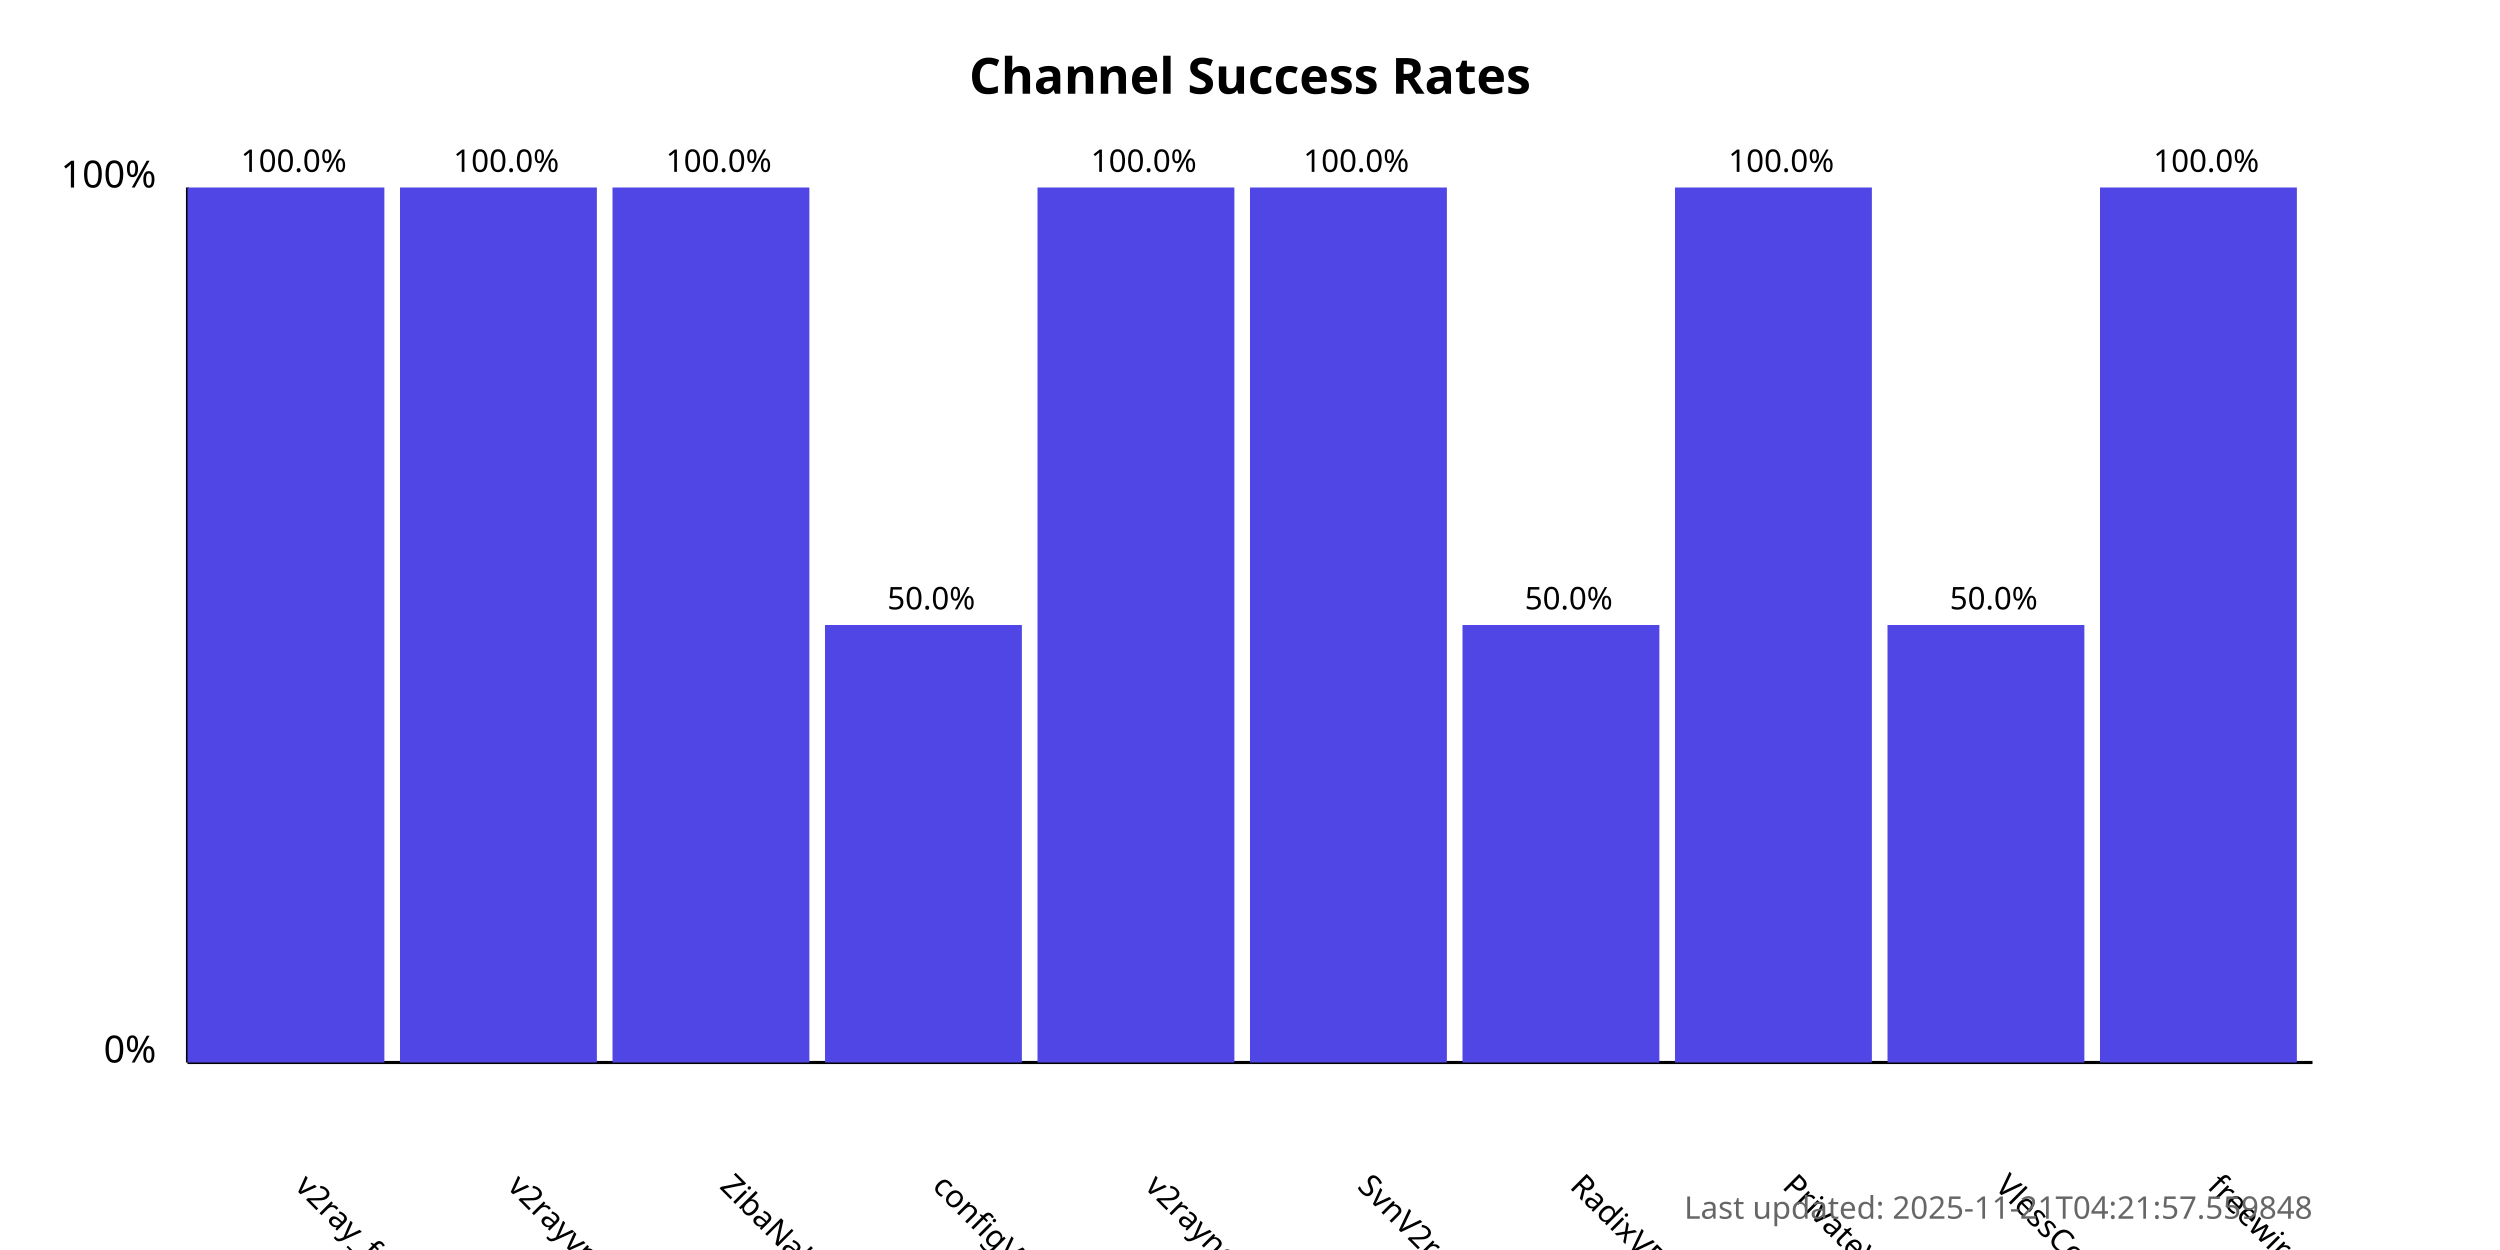
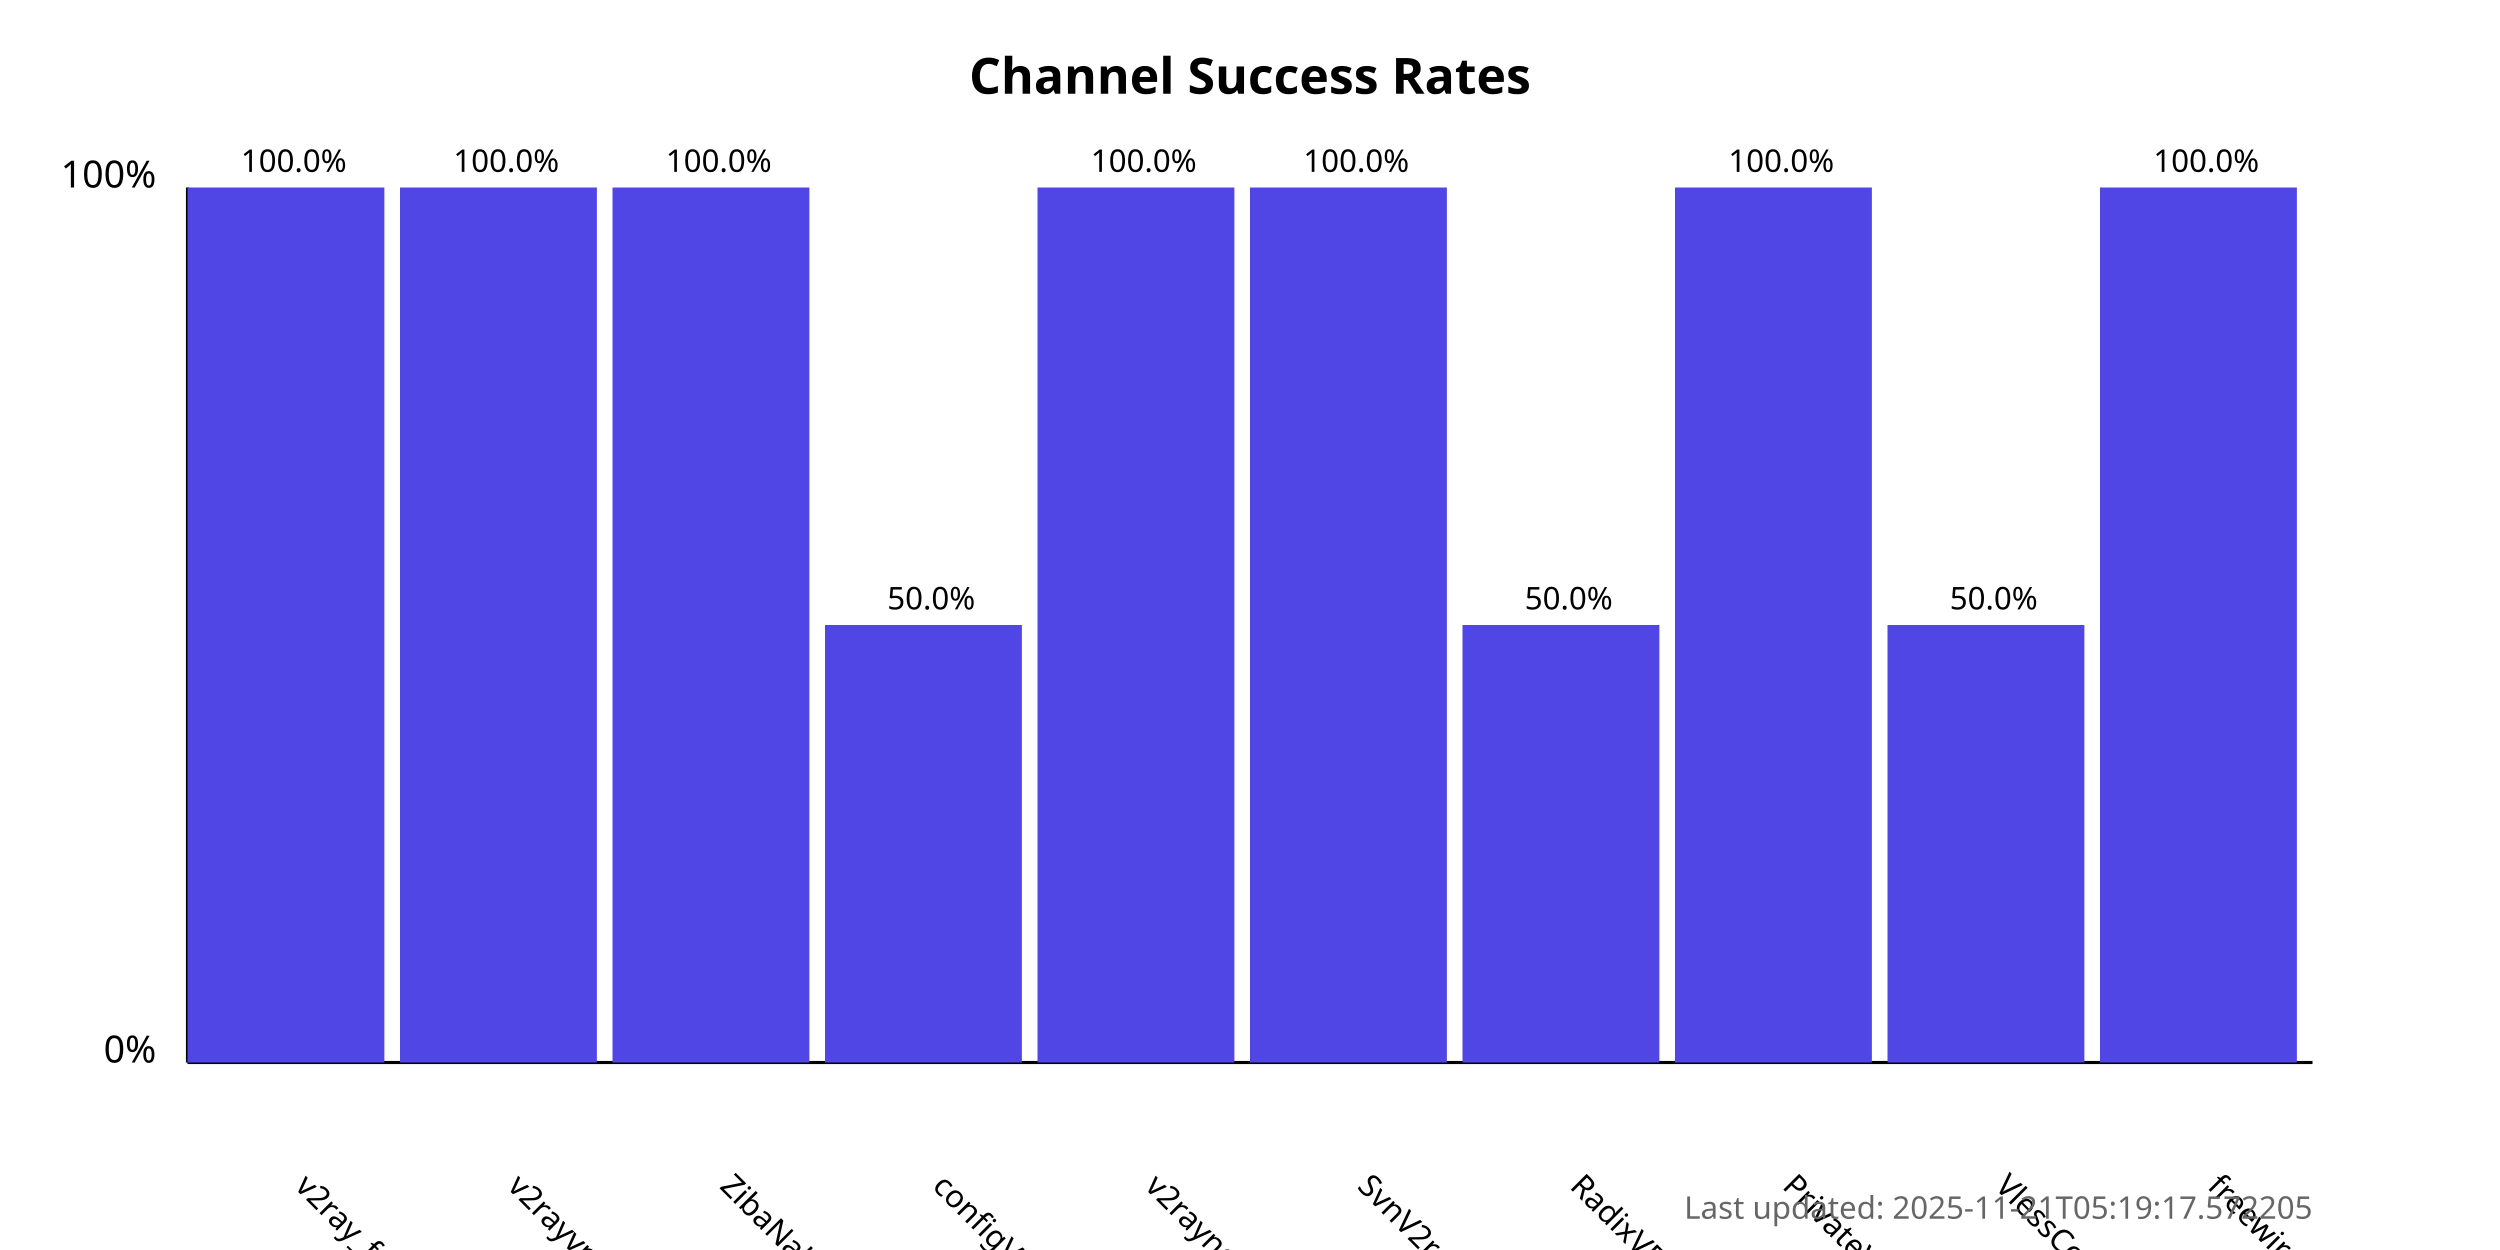
<svg xmlns="http://www.w3.org/2000/svg" width="800" height="400">
  <style>
            .chart-title { font: bold 16px sans-serif; }
            .axis-label { font: 12px sans-serif; }
            .tick-label { font: 10px sans-serif; }
            .bar { fill: #4f46e5; }
            .bar:hover { fill: #6366f1; }
            .timestamp { font: 10px sans-serif; fill: #666; }
        </style>
  <text x="400.0" y="30" text-anchor="middle" class="chart-title">
            Channel Success Rates
        </text>
  <line x1="60" y1="340" x2="60" y2="60" stroke="black" stroke-width="1" />
  <line x1="60" y1="340" x2="740" y2="340" stroke="black" stroke-width="1" />
  <text x="50" y="340" text-anchor="end" class="axis-label">0%</text>
  <text x="50" y="60" text-anchor="end" class="axis-label">100%</text>
  <g>
    <rect x="60" y="60.0" width="63.0" height="280.0" class="bar" />
    <text x="94.0" y="380" transform="rotate(45, 94.0, 380)" text-anchor="start" class="tick-label">
                v2ray_free_conf
            </text>
    <text x="94.0" y="55.0" text-anchor="middle" class="tick-label">
                100.0%
            </text>
  </g>
  <g>
    <rect x="128.0" y="60.0" width="63.0" height="280.0" class="bar" />
    <text x="162.0" y="380" transform="rotate(45, 162.0, 380)" text-anchor="start" class="tick-label">
                v2rayvpno
            </text>
    <text x="162.0" y="55.0" text-anchor="middle" class="tick-label">
                100.0%
            </text>
  </g>
  <g>
    <rect x="196.0" y="60.0" width="63.0" height="280.0" class="bar" />
    <text x="230.0" y="380" transform="rotate(45, 230.0, 380)" text-anchor="start" class="tick-label">
                ZibaNabz
            </text>
    <text x="230.0" y="55.0" text-anchor="middle" class="tick-label">
                100.0%
            </text>
  </g>
  <g>
    <rect x="264.0" y="200.0" width="63.0" height="140.0" class="bar" />
    <text x="298.0" y="380" transform="rotate(45, 298.0, 380)" text-anchor="start" class="tick-label">
                configV2rayForFree
            </text>
    <text x="298.0" y="195.0" text-anchor="middle" class="tick-label">
                50.0%
            </text>
  </g>
  <g>
    <rect x="332.0" y="60.0" width="63.0" height="280.0" class="bar" />
    <text x="366.0" y="380" transform="rotate(45, 366.0, 380)" text-anchor="start" class="tick-label">
                v2rayngvpn
            </text>
    <text x="366.0" y="55.0" text-anchor="middle" class="tick-label">
                100.0%
            </text>
  </g>
  <g>
    <rect x="400.0" y="60.0" width="63.0" height="280.0" class="bar" />
    <text x="434.0" y="380" transform="rotate(45, 434.0, 380)" text-anchor="start" class="tick-label">
                SvnV2ray
            </text>
    <text x="434.0" y="55.0" text-anchor="middle" class="tick-label">
                100.0%
            </text>
  </g>
  <g>
    <rect x="468.0" y="200.0" width="63.0" height="140.0" class="bar" />
    <text x="502.0" y="380" transform="rotate(45, 502.0, 380)" text-anchor="start" class="tick-label">
                RadixVPN
            </text>
    <text x="502.0" y="195.0" text-anchor="middle" class="tick-label">
                50.0%
            </text>
  </g>
  <g>
    <rect x="536.0" y="60.0" width="63.0" height="280.0" class="bar" />
    <text x="570.0" y="380" transform="rotate(45, 570.0, 380)" text-anchor="start" class="tick-label">
                PrivateVPNs
            </text>
    <text x="570.0" y="55.0" text-anchor="middle" class="tick-label">
                100.0%
            </text>
  </g>
  <g>
    <rect x="604.0" y="200.0" width="63.0" height="140.0" class="bar" />
    <text x="638.0" y="380" transform="rotate(45, 638.0, 380)" text-anchor="start" class="tick-label">
                VlessConfig
            </text>
    <text x="638.0" y="195.0" text-anchor="middle" class="tick-label">
                50.0%
            </text>
  </g>
  <g>
    <rect x="672.0" y="60.0" width="63.0" height="280.0" class="bar" />
    <text x="706.0" y="380" transform="rotate(45, 706.0, 380)" text-anchor="start" class="tick-label">
                freewireguard
            </text>
    <text x="706.0" y="55.0" text-anchor="middle" class="tick-label">
                100.0%
            </text>
  </g>
  <text x="740" y="390" text-anchor="end" class="timestamp">
-             Last updated: 2025-11-21T04:21:57.559848
+             Last updated: 2025-11-21T05:19:17.572205
        </text>
</svg>
